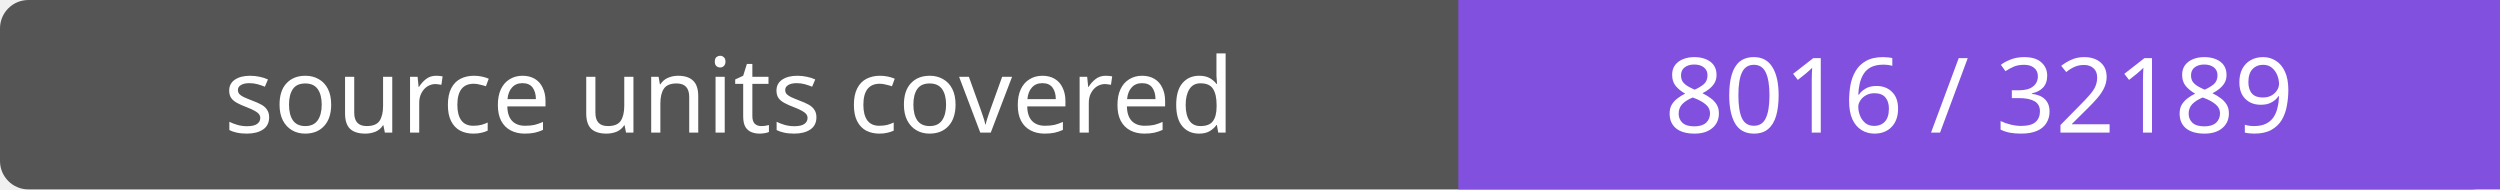
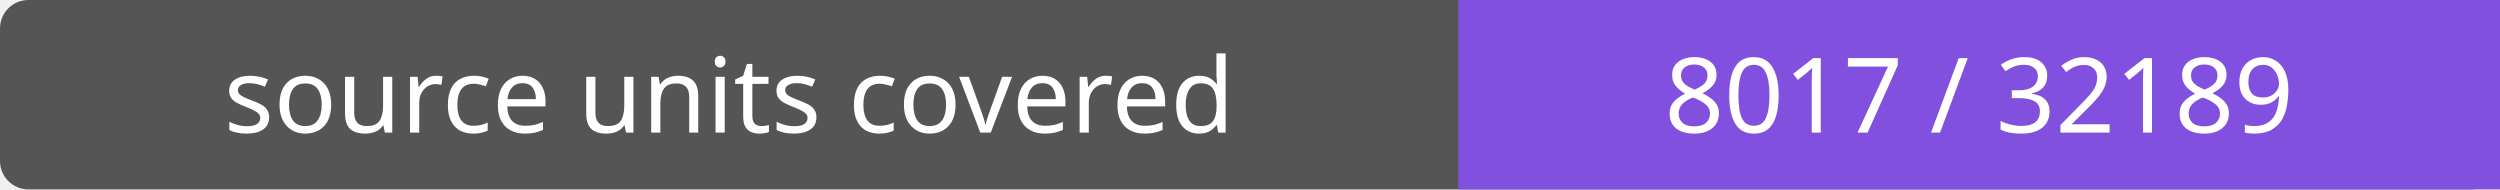
- <svg xmlns="http://www.w3.org/2000/svg" width="264" height="20" role="img" aria-label="source units covered: 8016 / 32189">
+ <svg xmlns="http://www.w3.org/2000/svg" width="264" height="20" role="img" aria-label="source units covered: 8017 / 32189">
  <rect width="264" height="20" rx="3" fill="#555" />
  <path fill="#8250df" d="M154 0h110v20H154z" />
  <g fill="#fff" text-anchor="middle" font-family="Verdana,sans-serif" font-size="11">
    <text x="77.0" y="14">source units covered</text>
-     <text x="209.0" y="14">8016 / 32189</text>
+     <text x="209.0" y="14">8017 / 32189</text>
  </g>
</svg>
